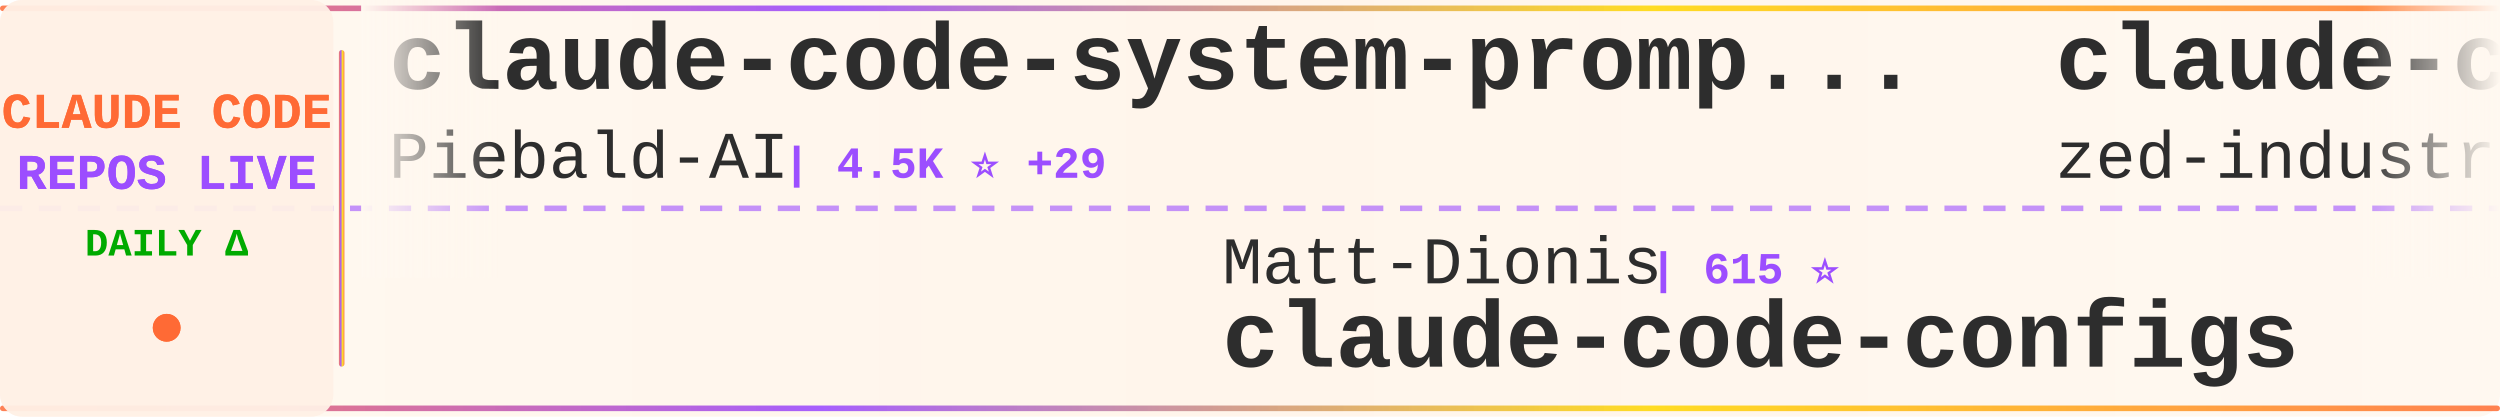
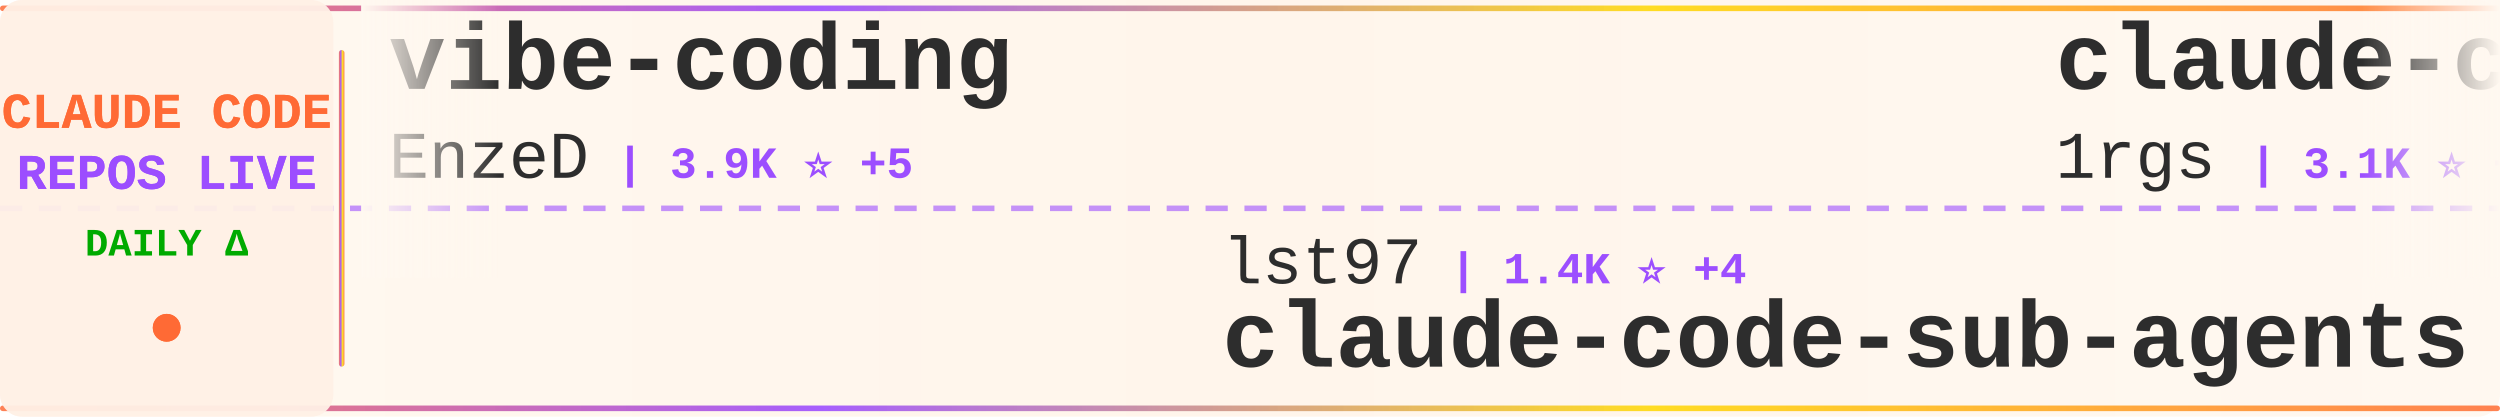
<svg xmlns="http://www.w3.org/2000/svg" width="900" height="150">
  <defs>
    <linearGradient id="tickerBg" x1="0%" y1="0%" x2="100%" y2="0%">
      <stop offset="0%" style="stop-color:#fff8f0;stop-opacity:0.98" />
      <stop offset="50%" style="stop-color:#fff5eb;stop-opacity:1" />
      <stop offset="100%" style="stop-color:#fff8f0;stop-opacity:0.98" />
    </linearGradient>
    <linearGradient id="borderGrad" x1="0%" y1="0%" x2="100%" y2="0%">
      <stop offset="0%" style="stop-color:#FF6B35;stop-opacity:0.85">
        <animate attributeName="stop-opacity" values="0.85;1;0.85" dur="2s" repeatCount="indefinite" />
      </stop>
      <stop offset="33%" style="stop-color:#9C4EFF;stop-opacity:0.9">
        <animate attributeName="stop-opacity" values="0.9;1;0.9" dur="2.2s" repeatCount="indefinite" />
      </stop>
      <stop offset="66%" style="stop-color:#FFD700;stop-opacity:0.85">
        <animate attributeName="stop-opacity" values="0.85;1;0.85" dur="1.8s" repeatCount="indefinite" />
      </stop>
      <stop offset="100%" style="stop-color:#FF6B35;stop-opacity:0.85">
        <animate attributeName="stop-opacity" values="0.85;1;0.85" dur="2s" repeatCount="indefinite" />
      </stop>
    </linearGradient>
    <filter id="textGlow">
      <feGaussianBlur stdDeviation="0.15" result="coloredBlur" />
      <feMerge>
        <feMergeNode in="coloredBlur" />
        <feMergeNode in="SourceGraphic" />
      </feMerge>
    </filter>
    <filter id="metricGlow">
      <feGaussianBlur stdDeviation="0.2" result="coloredBlur" />
      <feMerge>
        <feMergeNode in="coloredBlur" />
        <feMergeNode in="SourceGraphic" />
      </feMerge>
    </filter>
    <linearGradient id="leftFade" x1="0%" y1="0%" x2="100%" y2="0%">
      <stop offset="0%" style="stop-color:#fff8f0;stop-opacity:1" />
      <stop offset="100%" style="stop-color:#fff8f0;stop-opacity:0" />
    </linearGradient>
    <linearGradient id="rightFade" x1="0%" y1="0%" x2="100%" y2="0%">
      <stop offset="0%" style="stop-color:#fff8f0;stop-opacity:0" />
      <stop offset="100%" style="stop-color:#fff8f0;stop-opacity:1" />
    </linearGradient>
  </defs>
  <rect width="900" height="150" fill="url(#tickerBg)" rx="8" />
  <rect x="0" y="2" width="900" height="2" fill="url(#borderGrad)" rx="1" />
  <rect x="0" y="146" width="900" height="2" fill="url(#borderGrad)" rx="1" />
  <line x1="0" y1="75" x2="900" y2="75" stroke="#9C4EFF" stroke-width="2" stroke-dasharray="8 6" opacity="0.6" />
  <rect x="0" y="0" width="120" height="150" fill="#fff0e6" opacity="0.95" rx="8" />
  <text x="60" y="46" font-family="'Courier New', monospace" font-size="18" font-weight="bold" fill="#FF6B35" text-anchor="middle" filter="url(#textGlow)">
    CLAUDE CODE
  </text>
  <text x="60" y="68" font-family="'Courier New', monospace" font-size="18" font-weight="bold" fill="#9C4EFF" text-anchor="middle" filter="url(#textGlow)">
    REPOS LIVE
  </text>
  <text x="60" y="92" font-family="'Courier New', monospace" font-size="14" font-weight="bold" fill="#00aa00" text-anchor="middle">
    DAILY Δ
  </text>
  <circle cx="60" cy="118" r="5" fill="#FF6B35" filter="url(#metricGlow)">
    <animate attributeName="r" values="4;6;4" dur="1.5s" repeatCount="indefinite" />
    <animate attributeName="opacity" values="0.6;1;0.6" dur="1.5s" repeatCount="indefinite" />
  </circle>
  <rect x="122" y="18" width="2" height="114" fill="url(#borderGrad)" rx="1" />
  <clipPath id="tickerClip">
    <rect x="130" y="0" width="770" height="150" />
  </clipPath>
  <g clip-path="url(#tickerClip)">
    <g id="tickerItems">
      <animateTransform attributeName="transform" attributeType="XML" type="translate" from="0 0" to="-3000 0" dur="54s" repeatCount="indefinite" />
      <g transform="translate(0, 0)">
-         <text x="140" y="32" font-family="'Courier New', monospace" font-size="34" font-weight="bold" fill="#2d2d2d">claude-code-system-promp...</text>
-         <text x="140" y="64" font-family="'Courier New', monospace" font-size="24" font-weight="normal" fill="#2d2d2d" opacity="1.0">Piebald-AI</text>
-         <text x="282" y="64" font-family="'Courier New', monospace" font-size="16" font-weight="bold" fill="#9C4EFF"> | 4.5K ⭐ +29</text>
+         <text x="140" y="32" font-family="'Courier New', monospace" font-size="34" font-weight="bold" fill="#2d2d2d">vibe-coding</text>
+         <text x="140" y="64" font-family="'Courier New', monospace" font-size="24" font-weight="normal" fill="#2d2d2d" opacity="1.0">EnzeD</text>
+         <text x="222" y="64" font-family="'Courier New', monospace" font-size="16" font-weight="bold" fill="#9C4EFF"> | 3.9K ⭐ +5</text>
      </g>
      <g transform="translate(300, 0)">
+         <text x="140" y="102" font-family="'Courier New', monospace" font-size="24" font-weight="normal" fill="#2d2d2d" opacity="1.0">lst97</text>
+         <text x="222" y="102" font-family="'Courier New', monospace" font-size="16" font-weight="bold" fill="#9C4EFF"> | 1.4K ⭐ +4</text>
+         <text x="140" y="132" font-family="'Courier New', monospace" font-size="34" font-weight="bold" fill="#2d2d2d">claude-code-sub-agents</text>
+       </g>
+       <g transform="translate(600, 0)">
+         <text x="140" y="32" font-family="'Courier New', monospace" font-size="34" font-weight="bold" fill="#2d2d2d">claude-code-proxy</text>
+         <text x="140" y="64" font-family="'Courier New', monospace" font-size="24" font-weight="normal" fill="#2d2d2d" opacity="1.0">1rgs</text>
+         <text x="210" y="64" font-family="'Courier New', monospace" font-size="16" font-weight="bold" fill="#9C4EFF"> | 3.1K ⭐ +2</text>
+       </g>
+       <g transform="translate(900, 0)">
        <text x="140" y="102" font-family="'Courier New', monospace" font-size="24" font-weight="normal" fill="#2d2d2d" opacity="1.0">Matt-Dionis</text>
        <text x="294" y="102" font-family="'Courier New', monospace" font-size="16" font-weight="bold" fill="#9C4EFF"> | 615 ⭐</text>
        <text x="140" y="132" font-family="'Courier New', monospace" font-size="34" font-weight="bold" fill="#2d2d2d">claude-code-configs</text>
      </g>
-       <g transform="translate(600, 0)">
-         <text x="140" y="32" font-family="'Courier New', monospace" font-size="34" font-weight="bold" fill="#2d2d2d">claude-code-acp</text>
-         <text x="140" y="64" font-family="'Courier New', monospace" font-size="24" font-weight="normal" fill="#2d2d2d" opacity="1.0">zed-industries</text>
-         <text x="330" y="64" font-family="'Courier New', monospace" font-size="16" font-weight="bold" fill="#9C4EFF"> | 935 ⭐ +6</text>
-       </g>
-       <g transform="translate(900, 0)">
-         <text x="140" y="102" font-family="'Courier New', monospace" font-size="24" font-weight="normal" fill="#2d2d2d" opacity="1.0">peterkrueck</text>
-         <text x="294" y="102" font-family="'Courier New', monospace" font-size="16" font-weight="bold" fill="#9C4EFF"> | 1.3K ⭐ +1</text>
-         <text x="140" y="132" font-family="'Courier New', monospace" font-size="34" font-weight="bold" fill="#2d2d2d">Claude-Code-Development-...</text>
-       </g>
      <g transform="translate(1200, 0)">
-         <text x="140" y="32" font-family="'Courier New', monospace" font-size="34" font-weight="bold" fill="#2d2d2d">Claude-Code-Workflow</text>
-         <text x="140" y="64" font-family="'Courier New', monospace" font-size="24" font-weight="normal" fill="#2d2d2d" opacity="1.0">catlog22</text>
-         <text x="258" y="64" font-family="'Courier New', monospace" font-size="16" font-weight="bold" fill="#9C4EFF"> | 1.3K ⭐ +3</text>
+         <text x="140" y="32" font-family="'Courier New', monospace" font-size="34" font-weight="bold" fill="#2d2d2d">Claudable</text>
+         <text x="140" y="64" font-family="'Courier New', monospace" font-size="24" font-weight="normal" fill="#2d2d2d" opacity="1.0">opactorai</text>
+         <text x="270" y="64" font-family="'Courier New', monospace" font-size="16" font-weight="bold" fill="#9C4EFF"> | 3.7K ⭐ +1</text>
      </g>
      <g transform="translate(1500, 0)">
-         <text x="140" y="102" font-family="'Courier New', monospace" font-size="24" font-weight="normal" fill="#2d2d2d" opacity="1.0">https-deeplearning-ai</text>
-         <text x="414" y="102" font-family="'Courier New', monospace" font-size="16" font-weight="bold" fill="#9C4EFF"> | 408 ⭐ +3</text>
-         <text x="140" y="132" font-family="'Courier New', monospace" font-size="34" font-weight="bold" fill="#2d2d2d">sc-claude-code-files</text>
+         <text x="140" y="102" font-family="'Courier New', monospace" font-size="24" font-weight="normal" fill="#2d2d2d" opacity="1.0">slopus</text>
+         <text x="234" y="102" font-family="'Courier New', monospace" font-size="16" font-weight="bold" fill="#9C4EFF"> | 12.1K ⭐ +134</text>
+         <text x="140" y="132" font-family="'Courier New', monospace" font-size="34" font-weight="bold" fill="#2d2d2d">happy</text>
      </g>
      <g transform="translate(1800, 0)">
-         <text x="140" y="32" font-family="'Courier New', monospace" font-size="34" font-weight="bold" fill="#2d2d2d">CLIProxyAPI</text>
-         <text x="140" y="64" font-family="'Courier New', monospace" font-size="24" font-weight="normal" fill="#2d2d2d" opacity="1.0">router-for-me</text>
-         <text x="318" y="64" font-family="'Courier New', monospace" font-size="16" font-weight="bold" fill="#9C4EFF"> | 10.7K ⭐ +95</text>
+         <text x="140" y="32" font-family="'Courier New', monospace" font-size="34" font-weight="bold" fill="#2d2d2d">claude-code-security-rev...</text>
+         <text x="140" y="64" font-family="'Courier New', monospace" font-size="24" font-weight="normal" fill="#2d2d2d" opacity="1.0">anthropics</text>
+         <text x="282" y="64" font-family="'Courier New', monospace" font-size="16" font-weight="bold" fill="#9C4EFF"> | 3.0K ⭐ +2</text>
      </g>
      <g transform="translate(2100, 0)">
-         <text x="140" y="102" font-family="'Courier New', monospace" font-size="24" font-weight="normal" fill="#2d2d2d" opacity="1.0">qwibitai</text>
-         <text x="258" y="102" font-family="'Courier New', monospace" font-size="16" font-weight="bold" fill="#9C4EFF"> | 8.5K ⭐ +246</text>
-         <text x="140" y="132" font-family="'Courier New', monospace" font-size="34" font-weight="bold" fill="#2d2d2d">nanoclaw</text>
+         <text x="140" y="102" font-family="'Courier New', monospace" font-size="24" font-weight="normal" fill="#2d2d2d" opacity="1.0">greggh</text>
+         <text x="234" y="102" font-family="'Courier New', monospace" font-size="16" font-weight="bold" fill="#9C4EFF"> | 1.8K ⭐</text>
+         <text x="140" y="132" font-family="'Courier New', monospace" font-size="34" font-weight="bold" fill="#2d2d2d">claude-code.nvim</text>
      </g>
      <g transform="translate(2400, 0)">
-         <text x="140" y="32" font-family="'Courier New', monospace" font-size="34" font-weight="bold" fill="#2d2d2d">get-shit-done</text>
-         <text x="140" y="64" font-family="'Courier New', monospace" font-size="24" font-weight="normal" fill="#2d2d2d" opacity="1.0">gsd-build</text>
-         <text x="270" y="64" font-family="'Courier New', monospace" font-size="16" font-weight="bold" fill="#9C4EFF"> | 14.3K ⭐ +368</text>
+         <text x="140" y="32" font-family="'Courier New', monospace" font-size="34" font-weight="bold" fill="#2d2d2d">opencode</text>
+         <text x="140" y="64" font-family="'Courier New', monospace" font-size="24" font-weight="normal" fill="#2d2d2d" opacity="1.0">anomalyco</text>
+         <text x="270" y="64" font-family="'Courier New', monospace" font-size="16" font-weight="bold" fill="#9C4EFF"> | 105.1K ⭐ +522</text>
      </g>
      <g transform="translate(2700, 0)">
-         <text x="140" y="102" font-family="'Courier New', monospace" font-size="24" font-weight="normal" fill="#2d2d2d" opacity="1.0">danielmiessler</text>
-         <text x="330" y="102" font-family="'Courier New', monospace" font-size="16" font-weight="bold" fill="#9C4EFF"> | 8.4K ⭐ +92</text>
-         <text x="140" y="132" font-family="'Courier New', monospace" font-size="34" font-weight="bold" fill="#2d2d2d">Personal_AI_Infrastructu...</text>
+         <text x="140" y="102" font-family="'Courier New', monospace" font-size="24" font-weight="normal" fill="#2d2d2d" opacity="1.0">andrepimenta</text>
+         <text x="306" y="102" font-family="'Courier New', monospace" font-size="16" font-weight="bold" fill="#9C4EFF"> | 991 ⭐</text>
+         <text x="140" y="132" font-family="'Courier New', monospace" font-size="34" font-weight="bold" fill="#2d2d2d">claude-code-chat</text>
      </g>
      <g transform="translate(3000, 0)">
-         <text x="140" y="32" font-family="'Courier New', monospace" font-size="34" font-weight="bold" fill="#2d2d2d">claude-code-system-promp...</text>
-         <text x="140" y="64" font-family="'Courier New', monospace" font-size="24" font-weight="normal" fill="#2d2d2d" opacity="1.0">Piebald-AI</text>
-         <text x="282" y="64" font-family="'Courier New', monospace" font-size="16" font-weight="bold" fill="#9C4EFF"> | 4.5K ⭐ +29</text>
+         <text x="140" y="32" font-family="'Courier New', monospace" font-size="34" font-weight="bold" fill="#2d2d2d">vibe-coding</text>
+         <text x="140" y="64" font-family="'Courier New', monospace" font-size="24" font-weight="normal" fill="#2d2d2d" opacity="1.0">EnzeD</text>
+         <text x="222" y="64" font-family="'Courier New', monospace" font-size="16" font-weight="bold" fill="#9C4EFF"> | 3.9K ⭐ +5</text>
      </g>
      <g transform="translate(3300, 0)">
+         <text x="140" y="102" font-family="'Courier New', monospace" font-size="24" font-weight="normal" fill="#2d2d2d" opacity="1.0">lst97</text>
+         <text x="222" y="102" font-family="'Courier New', monospace" font-size="16" font-weight="bold" fill="#9C4EFF"> | 1.4K ⭐ +4</text>
+         <text x="140" y="132" font-family="'Courier New', monospace" font-size="34" font-weight="bold" fill="#2d2d2d">claude-code-sub-agents</text>
+       </g>
+       <g transform="translate(3600, 0)">
+         <text x="140" y="32" font-family="'Courier New', monospace" font-size="34" font-weight="bold" fill="#2d2d2d">claude-code-proxy</text>
+         <text x="140" y="64" font-family="'Courier New', monospace" font-size="24" font-weight="normal" fill="#2d2d2d" opacity="1.0">1rgs</text>
+         <text x="210" y="64" font-family="'Courier New', monospace" font-size="16" font-weight="bold" fill="#9C4EFF"> | 3.1K ⭐ +2</text>
+       </g>
+       <g transform="translate(3900, 0)">
        <text x="140" y="102" font-family="'Courier New', monospace" font-size="24" font-weight="normal" fill="#2d2d2d" opacity="1.0">Matt-Dionis</text>
        <text x="294" y="102" font-family="'Courier New', monospace" font-size="16" font-weight="bold" fill="#9C4EFF"> | 615 ⭐</text>
        <text x="140" y="132" font-family="'Courier New', monospace" font-size="34" font-weight="bold" fill="#2d2d2d">claude-code-configs</text>
-       </g>
-       <g transform="translate(3600, 0)">
-         <text x="140" y="32" font-family="'Courier New', monospace" font-size="34" font-weight="bold" fill="#2d2d2d">claude-code-acp</text>
-         <text x="140" y="64" font-family="'Courier New', monospace" font-size="24" font-weight="normal" fill="#2d2d2d" opacity="1.0">zed-industries</text>
-         <text x="330" y="64" font-family="'Courier New', monospace" font-size="16" font-weight="bold" fill="#9C4EFF"> | 935 ⭐ +6</text>
-       </g>
-       <g transform="translate(3900, 0)">
-         <text x="140" y="102" font-family="'Courier New', monospace" font-size="24" font-weight="normal" fill="#2d2d2d" opacity="1.0">peterkrueck</text>
-         <text x="294" y="102" font-family="'Courier New', monospace" font-size="16" font-weight="bold" fill="#9C4EFF"> | 1.3K ⭐ +1</text>
-         <text x="140" y="132" font-family="'Courier New', monospace" font-size="34" font-weight="bold" fill="#2d2d2d">Claude-Code-Development-...</text>
      </g>
    </g>
  </g>
  <rect x="130" y="0" width="50" height="100" fill="url(#leftFade)" />
  <rect x="850" y="0" width="50" height="100" fill="url(#rightFade)" />
</svg>
